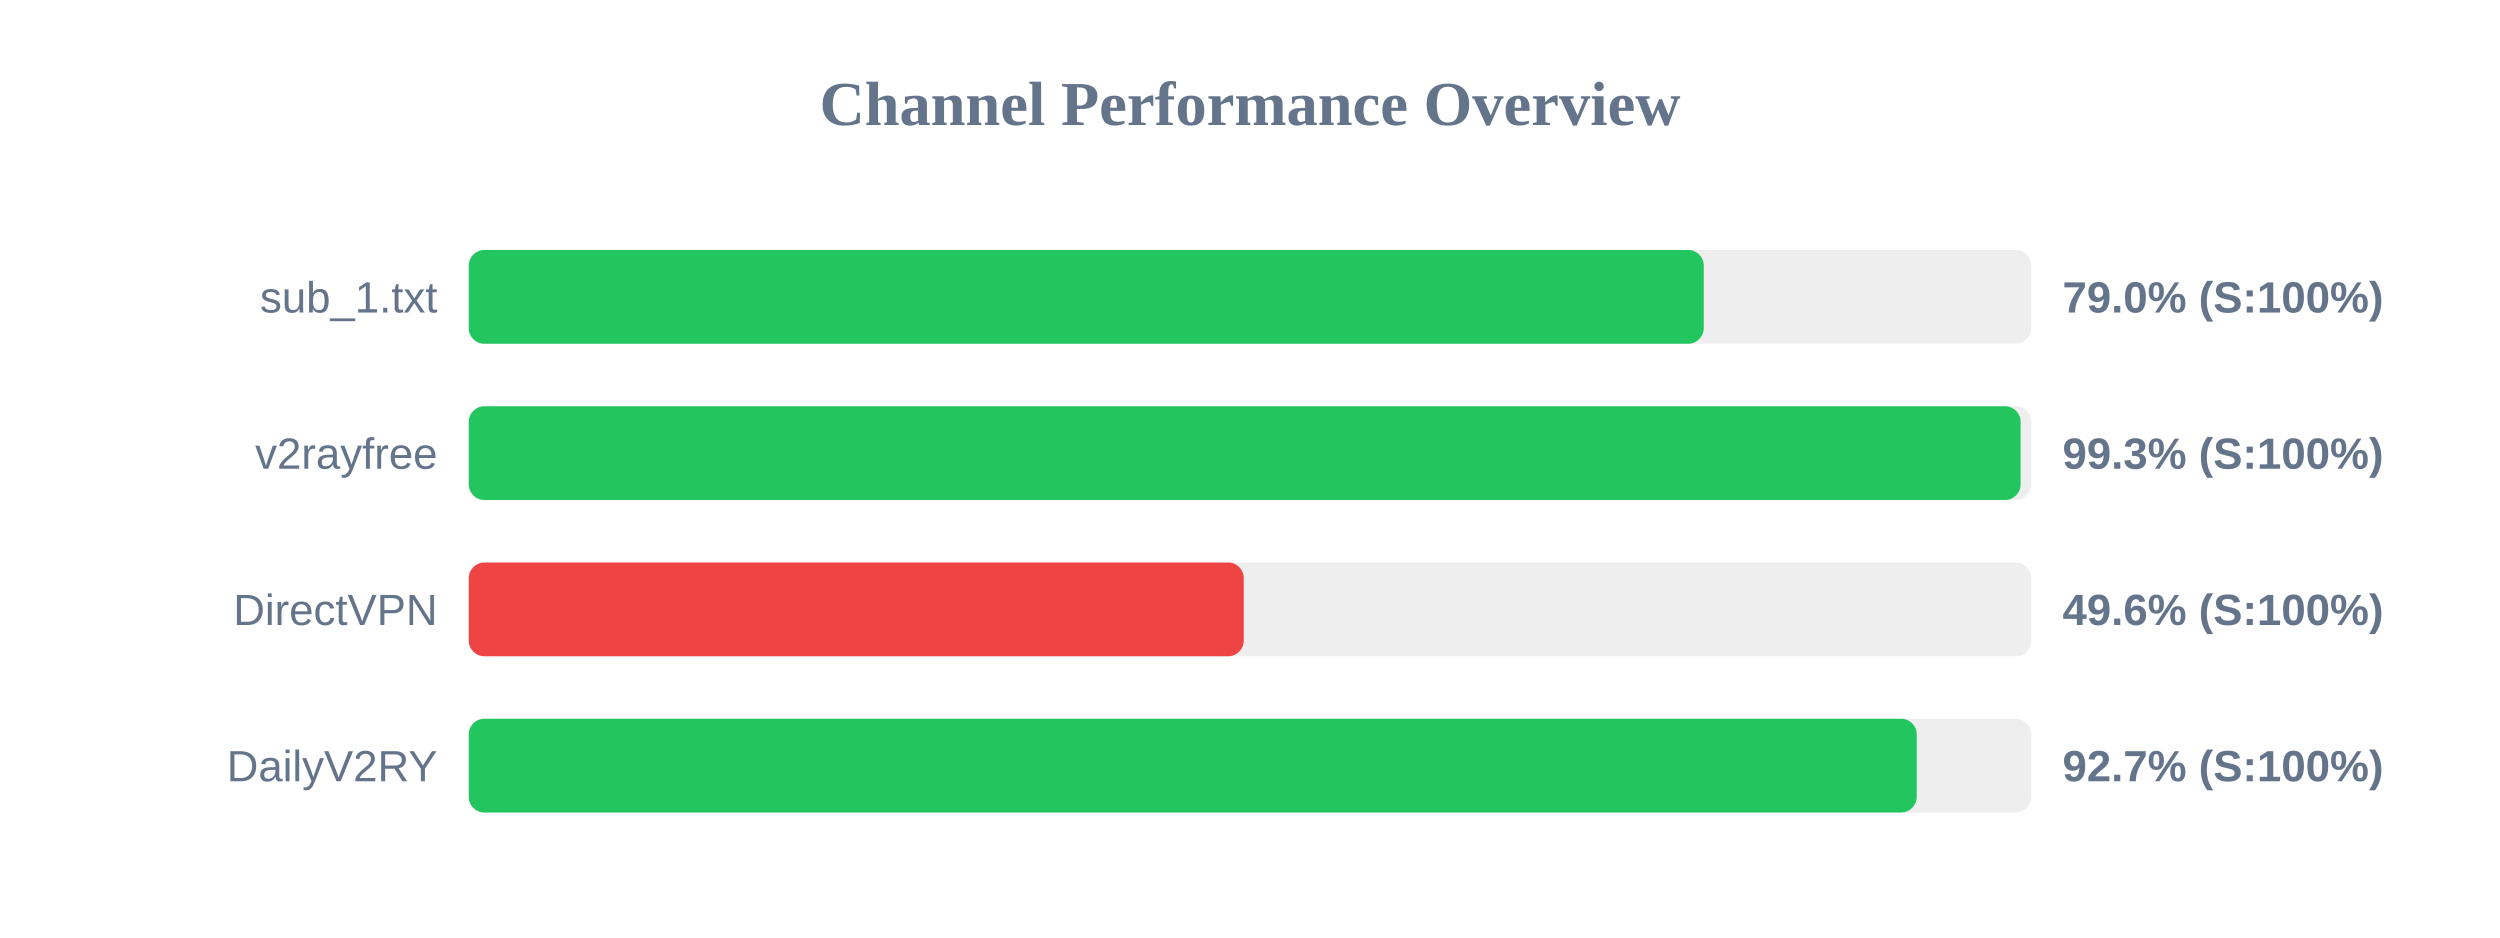
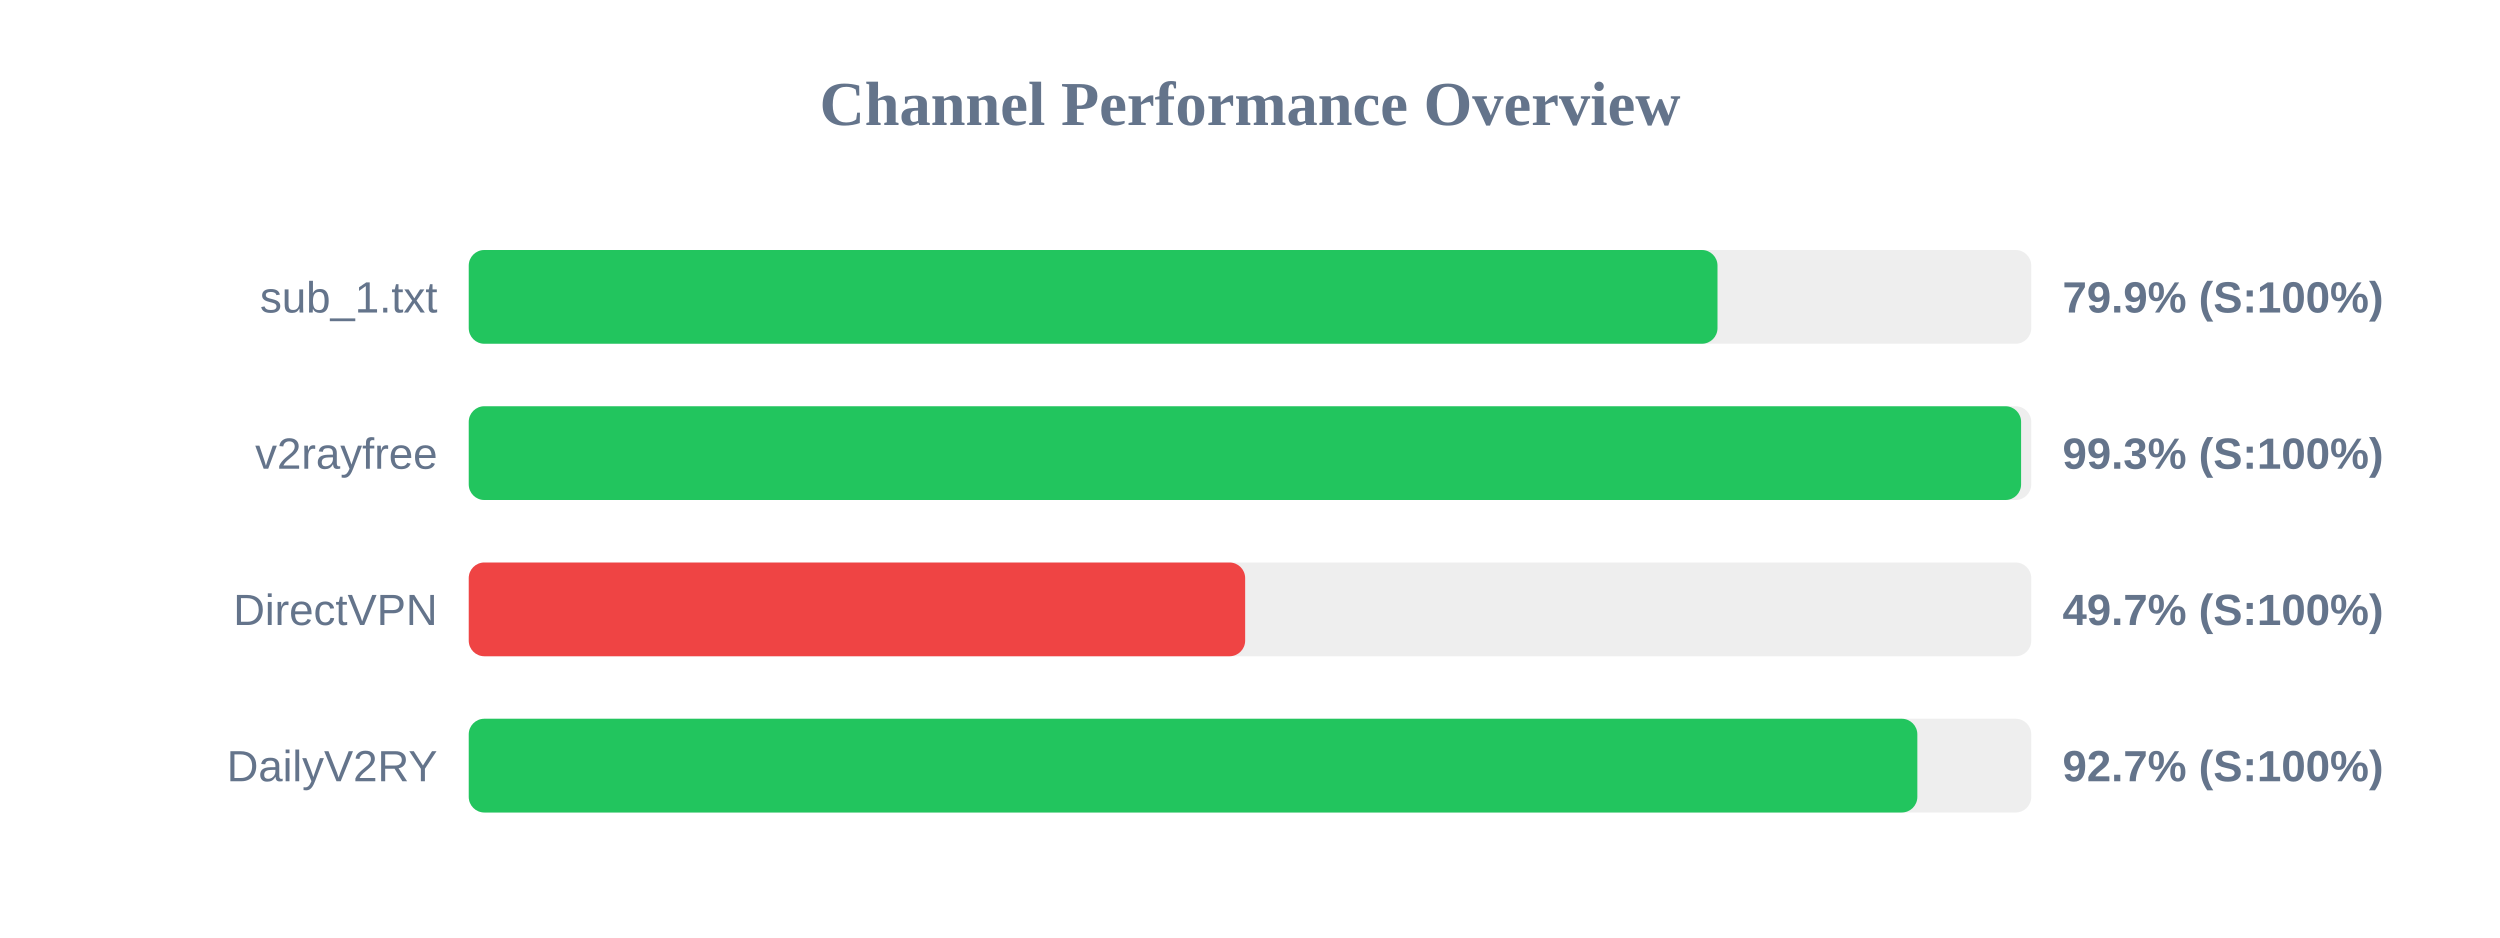
<svg xmlns="http://www.w3.org/2000/svg" width="800" height="300" version="1.1">
  <style>
        .row { font: 14px Arial; fill: #64748b; }
        .score { font: bold 14px Arial; fill: #64748b; }
    </style>
  <text x="400" y="40" text-anchor="middle" font-size="20px" font-weight="bold" fill="#64748b">Channel Performance Overview</text>
  <rect x="150" y="80" width="500" height="30" fill="#eee" rx="5" />
-   <rect x="150" y="80" width="395.2" height="30" fill="#22c55e" rx="5" />
+   <rect x="150" y="80" width="399.6" height="30" fill="#22c55e" rx="5" />
  <text x="140" y="100" text-anchor="end" class="row">sub_1.txt</text>
-   <text x="660" y="100" text-anchor="start" class="score">79.0% (S:100%)</text>
+   <text x="660" y="100" text-anchor="start" class="score">79.9% (S:100%)</text>
  <rect x="150" y="130" width="500" height="30" fill="#eee" rx="5" />
-   <rect x="150" y="130" width="496.6" height="30" fill="#22c55e" rx="5" />
+   <rect x="150" y="130" width="496.75" height="30" fill="#22c55e" rx="5" />
  <text x="140" y="150" text-anchor="end" class="row">v2rayfree</text>
  <text x="660" y="150" text-anchor="start" class="score">99.3% (S:100%)</text>
  <rect x="150" y="180" width="500" height="30" fill="#eee" rx="5" />
-   <rect x="150" y="180" width="248.0" height="30" fill="#ef4444" rx="5" />
+   <rect x="150" y="180" width="248.45" height="30" fill="#ef4444" rx="5" />
  <text x="140" y="200" text-anchor="end" class="row">DirectVPN</text>
-   <text x="660" y="200" text-anchor="start" class="score">49.6% (S:100%)</text>
+   <text x="660" y="200" text-anchor="start" class="score">49.7% (S:100%)</text>
  <rect x="150" y="230" width="500" height="30" fill="#eee" rx="5" />
-   <rect x="150" y="230" width="463.35" height="30" fill="#22c55e" rx="5" />
+   <rect x="150" y="230" width="463.55" height="30" fill="#22c55e" rx="5" />
  <text x="140" y="250" text-anchor="end" class="row">DailyV2RY</text>
  <text x="660" y="250" text-anchor="start" class="score">92.7% (S:100%)</text>
</svg>
